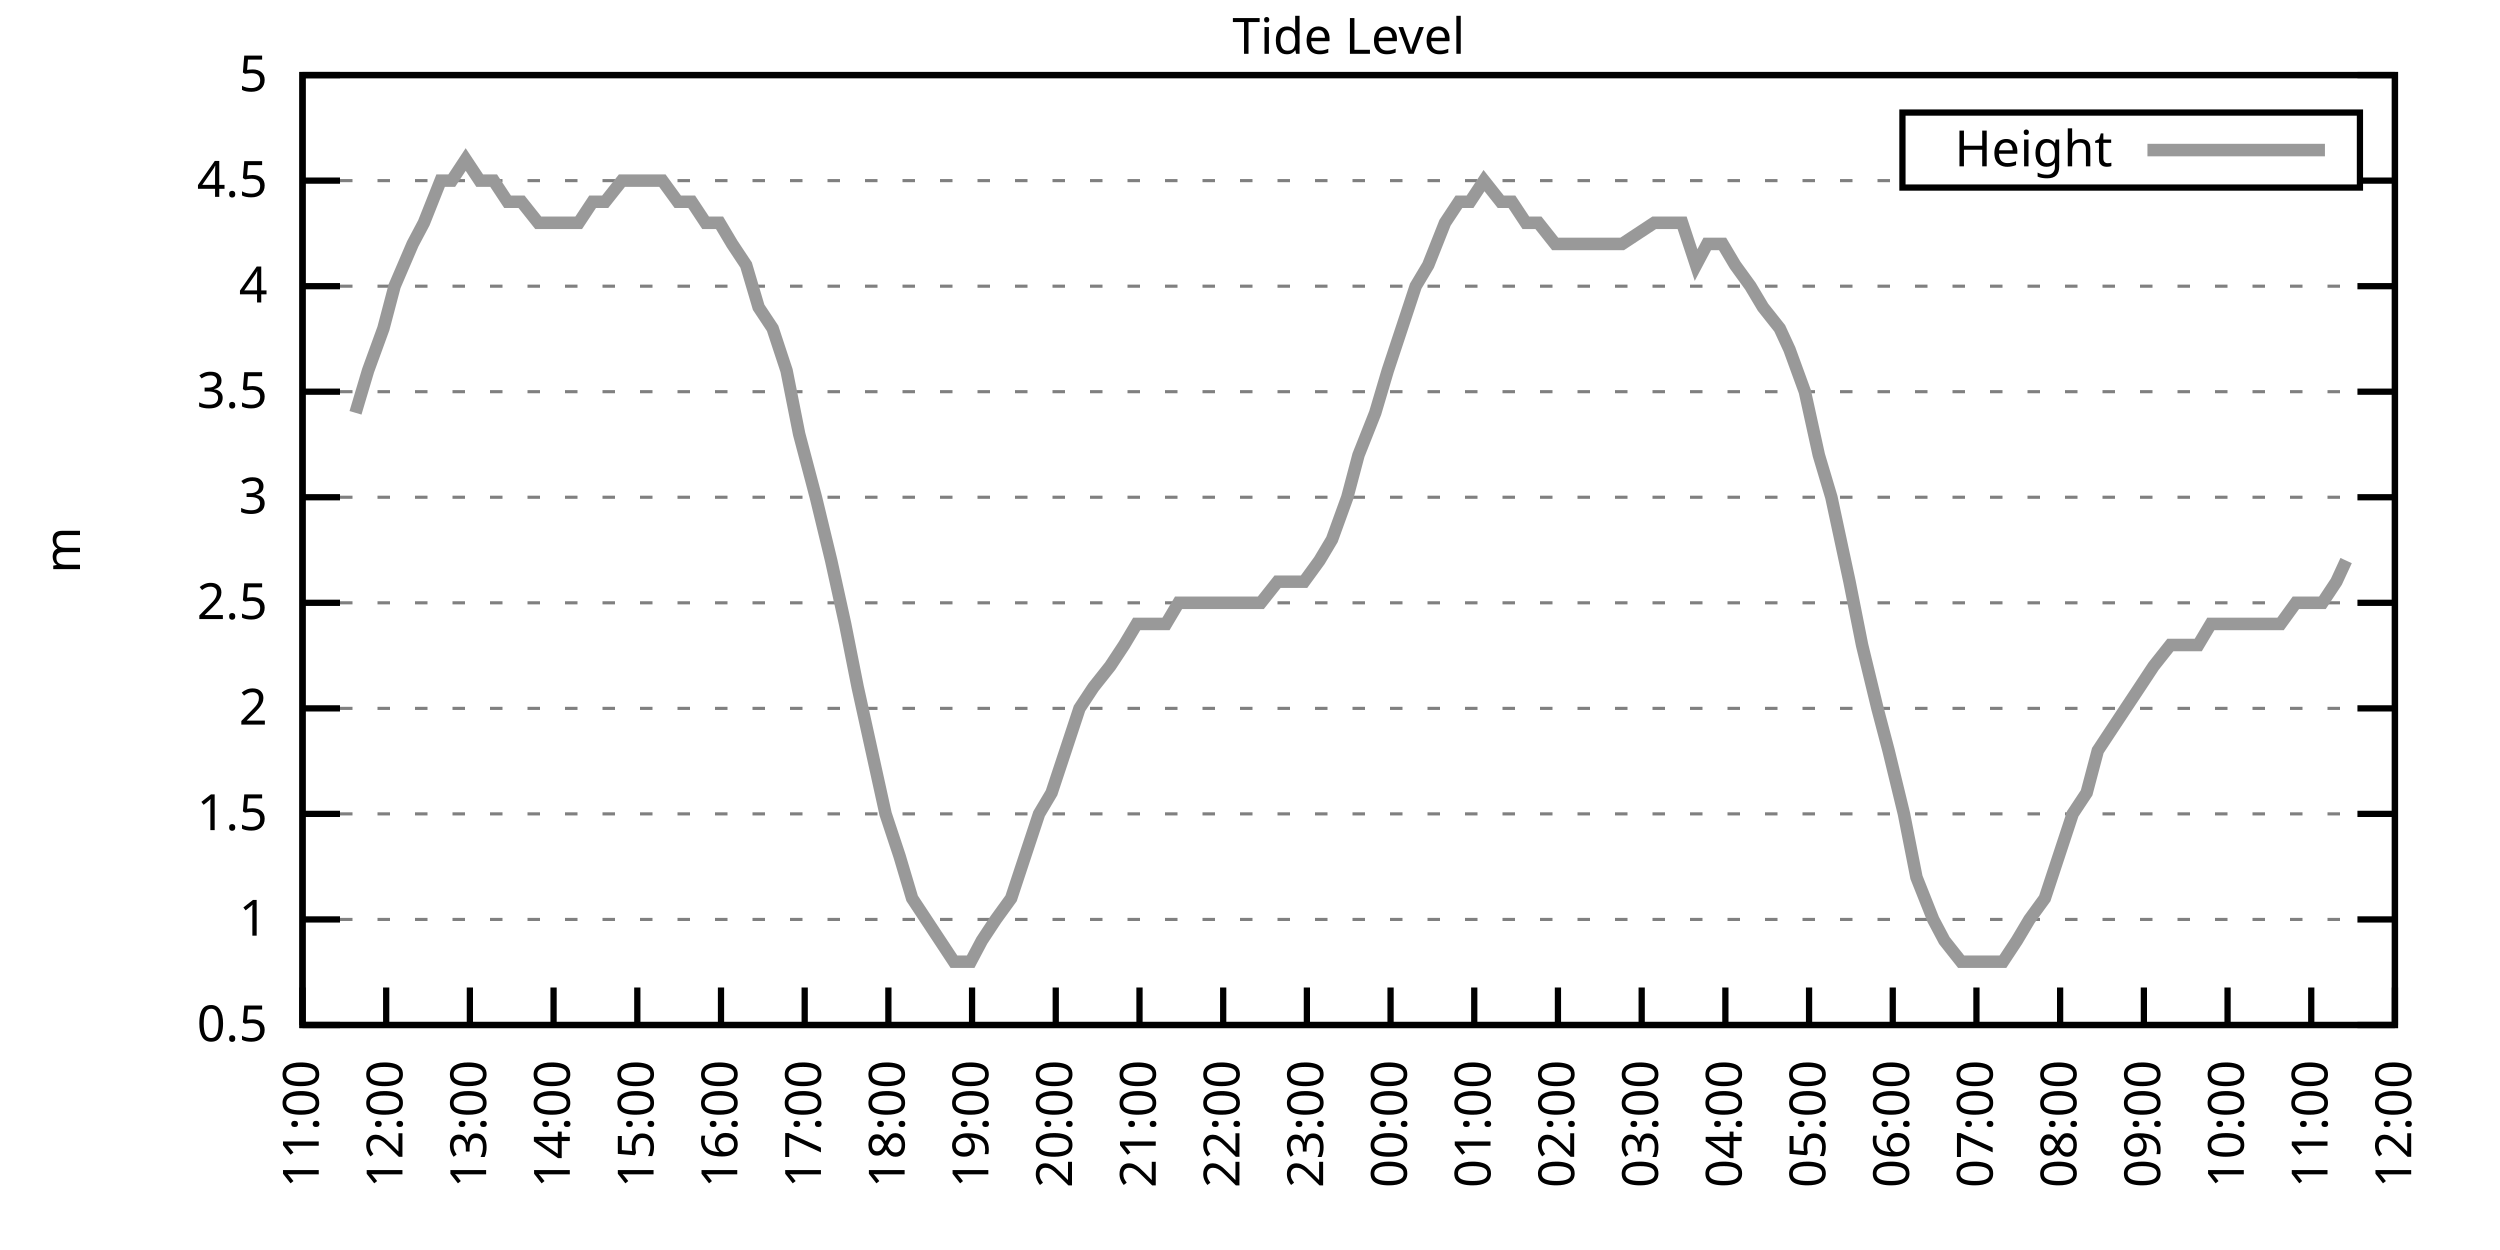
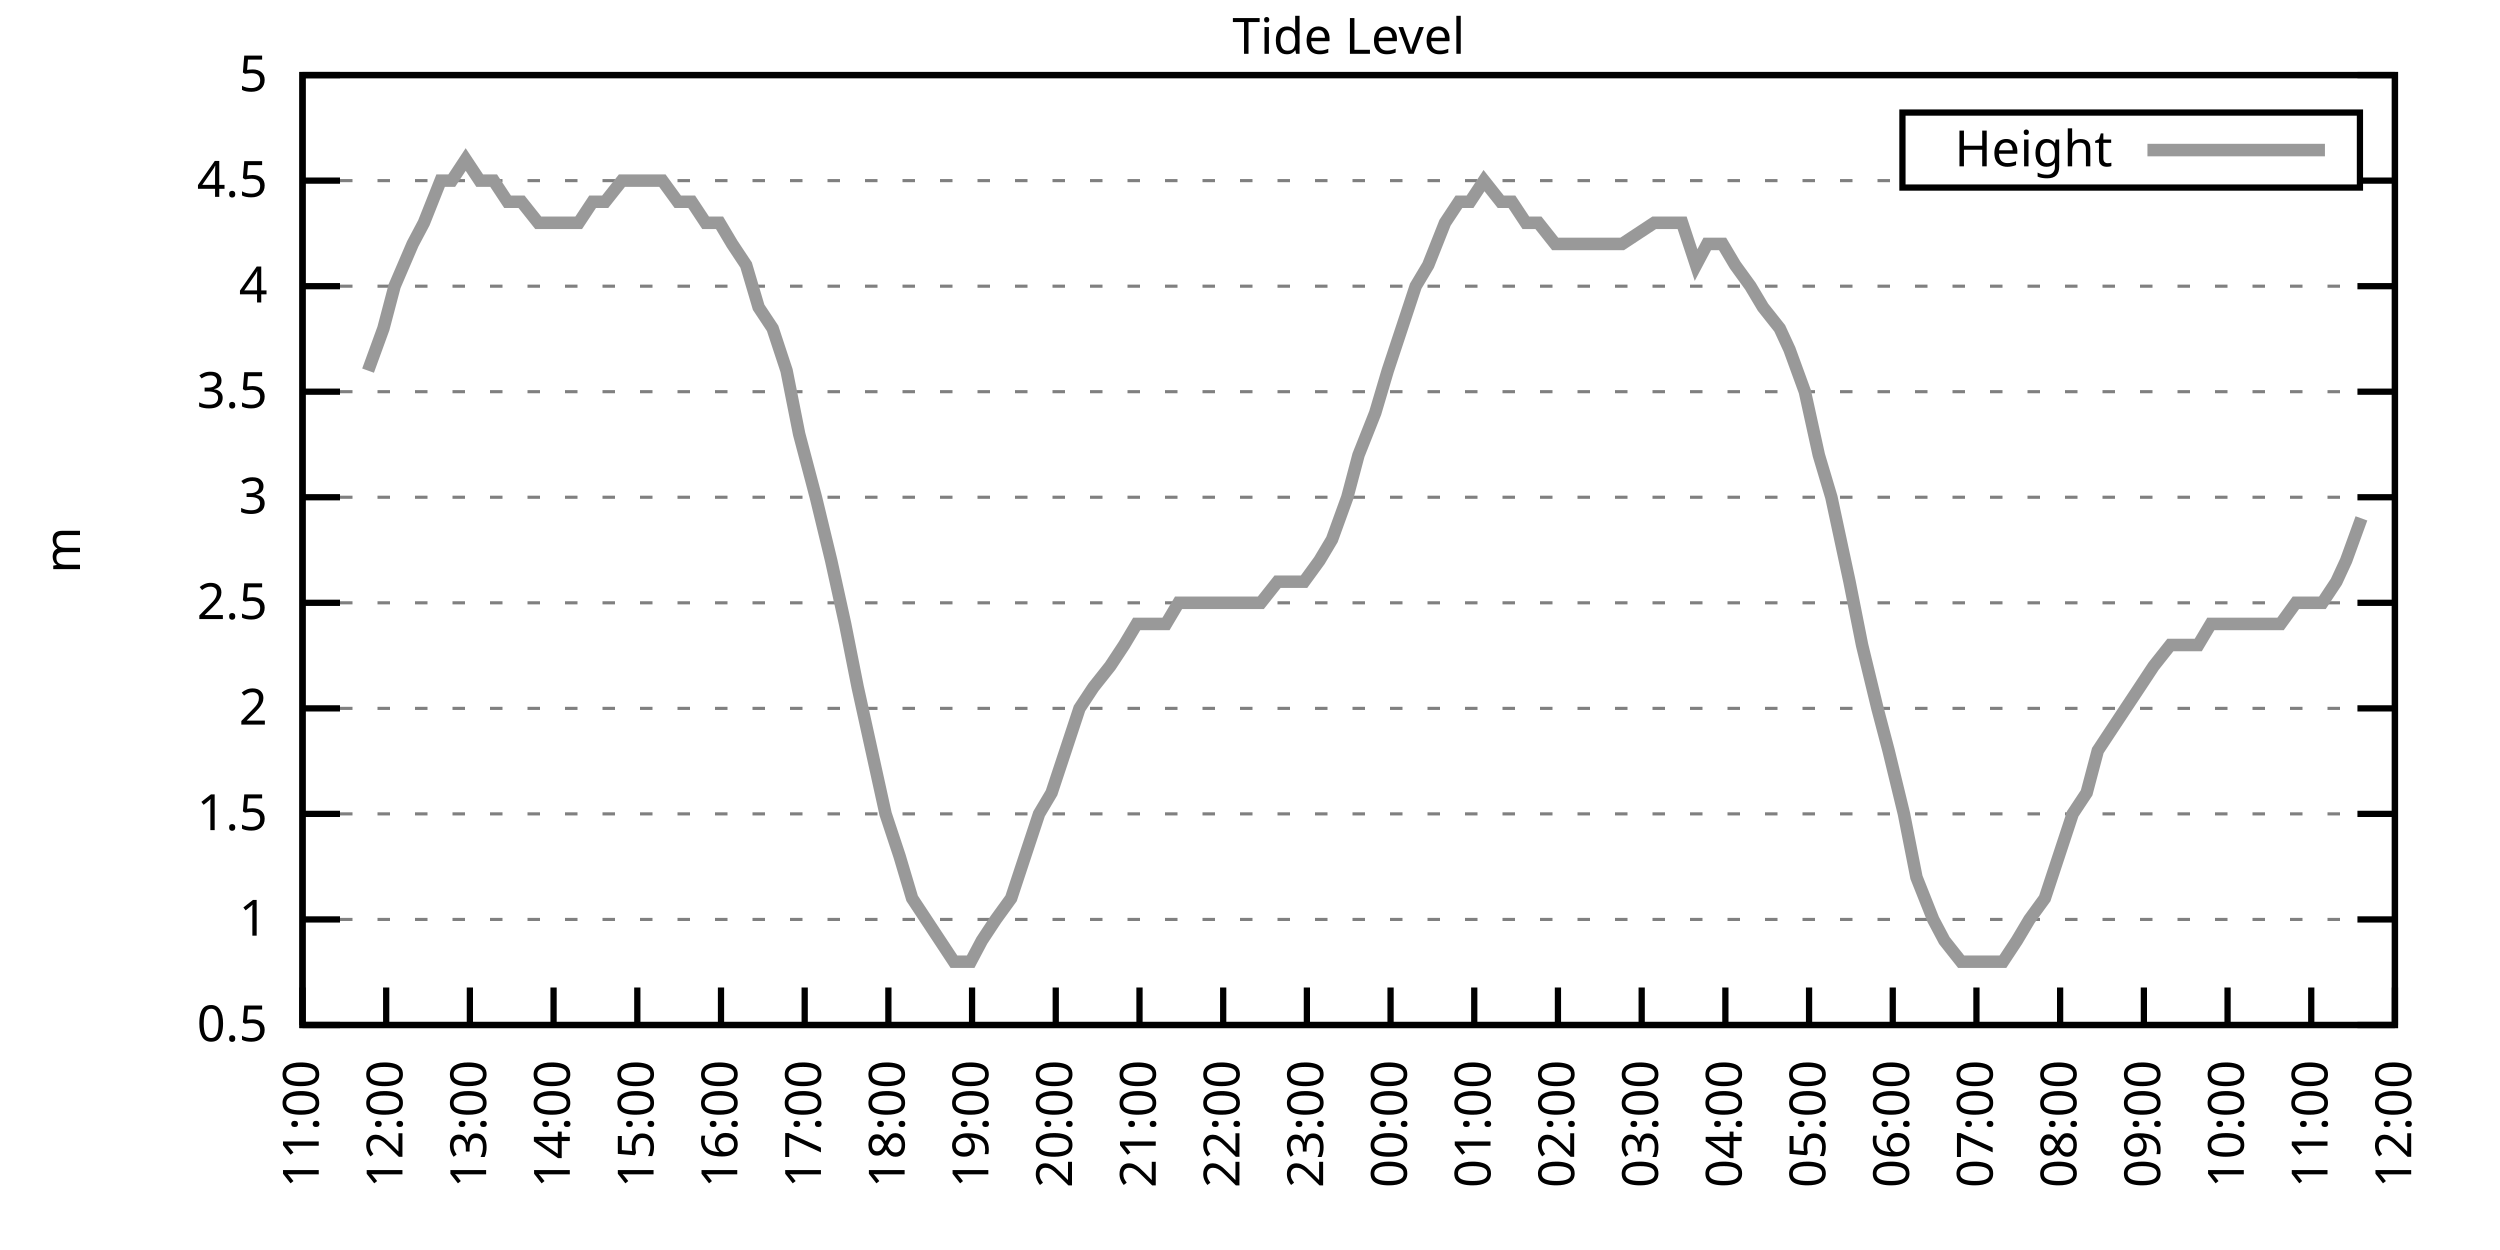
<svg xmlns="http://www.w3.org/2000/svg" xmlns:xlink="http://www.w3.org/1999/xlink" width="400" height="200" viewBox="0 0 400 200">
  <g id="gnuplot_canvas">
    <rect x="0" y="0" width="400" height="200" fill="none" />
    <defs>
      <circle id="gpDot" r="0.5" stroke-width="0.5" stroke="currentColor" />
      <path id="gpPt0" stroke-width="0.333" stroke="currentColor" d="M-1,0 h2 M0,-1 v2" />
      <path id="gpPt1" stroke-width="0.333" stroke="currentColor" d="M-1,-1 L1,1 M1,-1 L-1,1" />
      <path id="gpPt2" stroke-width="0.333" stroke="currentColor" d="M-1,0 L1,0 M0,-1 L0,1 M-1,-1 L1,1 M-1,1 L1,-1" />
      <rect id="gpPt3" stroke-width="0.333" stroke="currentColor" x="-1" y="-1" width="2" height="2" />
      <rect id="gpPt4" stroke-width="0.333" stroke="currentColor" fill="currentColor" x="-1" y="-1" width="2" height="2" />
      <circle id="gpPt5" stroke-width="0.333" stroke="currentColor" cx="0" cy="0" r="1" />
      <use xlink:href="#gpPt5" id="gpPt6" fill="currentColor" stroke="none" />
      <path id="gpPt7" stroke-width="0.333" stroke="currentColor" d="M0,-1.33 L-1.33,0.67 L1.33,0.67 z" />
      <use xlink:href="#gpPt7" id="gpPt8" fill="currentColor" stroke="none" />
      <use xlink:href="#gpPt7" id="gpPt9" stroke="currentColor" transform="rotate(180)" />
      <use xlink:href="#gpPt9" id="gpPt10" fill="currentColor" stroke="none" />
      <use xlink:href="#gpPt3" id="gpPt11" stroke="currentColor" transform="rotate(45)" />
      <use xlink:href="#gpPt11" id="gpPt12" fill="currentColor" stroke="none" />
      <path id="gpPt13" stroke-width="0.333" stroke="currentColor" d="M0,1.330 L1.265,0.411 L0.782,-1.067 L-0.782,-1.076 L-1.265,0.411 z" />
      <use xlink:href="#gpPt13" id="gpPt14" fill="currentColor" stroke="none" />
      <filter id="textbox" filterUnits="objectBoundingBox" x="0" y="0" height="1" width="1">
        <feFlood flood-color="white" flood-opacity="1" result="bgnd" />
        <feComposite in="SourceGraphic" in2="bgnd" operator="atop" />
      </filter>
      <filter id="greybox" filterUnits="objectBoundingBox" x="0" y="0" height="1" width="1">
        <feFlood flood-color="lightgrey" flood-opacity="1" result="grey" />
        <feComposite in="SourceGraphic" in2="grey" operator="atop" />
      </filter>
    </defs>
    <g fill="none" color="white" stroke="currentColor" stroke-width="1.00" stroke-linecap="butt" stroke-linejoin="miter">
</g>
    <g fill="none" color="black" stroke="currentColor" stroke-width="1.00" stroke-linecap="butt" stroke-linejoin="miter">
      <g stroke="none" shape-rendering="crispEdges">
        <polygon fill="rgb(255, 255, 255)" points="48.40,164.00 383.18,164.00 383.18,12.02 48.40,12.02 " />
      </g>
    </g>
    <g fill="none" color="black" stroke="currentColor" stroke-width="1.00" stroke-linecap="butt" stroke-linejoin="miter">
</g>
    <g fill="none" color="black" stroke="black" stroke-width="0.50" stroke-linecap="butt" stroke-linejoin="miter">
</g>
    <g fill="none" color="gray" stroke="currentColor" stroke-width="0.50" stroke-linecap="butt" stroke-linejoin="miter">
      <path stroke="gray" stroke-dasharray="2,4" class="gridline" d="M48.40,164.00 L383.19,164.00  " />
    </g>
    <g fill="none" color="gray" stroke="gray" stroke-width="1.00" stroke-linecap="butt" stroke-linejoin="miter">
</g>
    <g fill="none" color="black" stroke="currentColor" stroke-width="1.00" stroke-linecap="butt" stroke-linejoin="miter">
      <path stroke="black" d="M48.40,164.00 L54.40,164.00 M383.19,164.00 L377.19,164.00  " />
      <g transform="translate(42.80,166.60)" stroke="none" fill="black" font-family="Sans" font-size="8.00" text-anchor="end">
        <text>
          <tspan font-family="Sans"> 0.5</tspan>
        </text>
      </g>
    </g>
    <g fill="none" color="black" stroke="currentColor" stroke-width="1.00" stroke-linecap="butt" stroke-linejoin="miter">
</g>
    <g fill="none" color="black" stroke="black" stroke-width="0.50" stroke-linecap="butt" stroke-linejoin="miter">
</g>
    <g fill="none" color="gray" stroke="currentColor" stroke-width="0.50" stroke-linecap="butt" stroke-linejoin="miter">
      <path stroke="gray" stroke-dasharray="2,4" class="gridline" d="M48.40,147.11 L383.19,147.11  " />
    </g>
    <g fill="none" color="gray" stroke="gray" stroke-width="1.00" stroke-linecap="butt" stroke-linejoin="miter">
</g>
    <g fill="none" color="black" stroke="currentColor" stroke-width="1.00" stroke-linecap="butt" stroke-linejoin="miter">
      <path stroke="black" d="M48.40,147.11 L54.40,147.11 M383.19,147.11 L377.19,147.11  " />
      <g transform="translate(42.80,149.71)" stroke="none" fill="black" font-family="Sans" font-size="8.00" text-anchor="end">
        <text>
          <tspan font-family="Sans"> 1</tspan>
        </text>
      </g>
    </g>
    <g fill="none" color="black" stroke="currentColor" stroke-width="1.00" stroke-linecap="butt" stroke-linejoin="miter">
</g>
    <g fill="none" color="black" stroke="black" stroke-width="0.50" stroke-linecap="butt" stroke-linejoin="miter">
</g>
    <g fill="none" color="gray" stroke="currentColor" stroke-width="0.50" stroke-linecap="butt" stroke-linejoin="miter">
      <path stroke="gray" stroke-dasharray="2,4" class="gridline" d="M48.40,130.22 L383.19,130.22  " />
    </g>
    <g fill="none" color="gray" stroke="gray" stroke-width="1.00" stroke-linecap="butt" stroke-linejoin="miter">
</g>
    <g fill="none" color="black" stroke="currentColor" stroke-width="1.00" stroke-linecap="butt" stroke-linejoin="miter">
      <path stroke="black" d="M48.40,130.22 L54.40,130.22 M383.19,130.22 L377.19,130.22  " />
      <g transform="translate(42.80,132.82)" stroke="none" fill="black" font-family="Sans" font-size="8.00" text-anchor="end">
        <text>
          <tspan font-family="Sans"> 1.5</tspan>
        </text>
      </g>
    </g>
    <g fill="none" color="black" stroke="currentColor" stroke-width="1.00" stroke-linecap="butt" stroke-linejoin="miter">
</g>
    <g fill="none" color="black" stroke="black" stroke-width="0.50" stroke-linecap="butt" stroke-linejoin="miter">
</g>
    <g fill="none" color="gray" stroke="currentColor" stroke-width="0.50" stroke-linecap="butt" stroke-linejoin="miter">
      <path stroke="gray" stroke-dasharray="2,4" class="gridline" d="M48.40,113.34 L383.19,113.34  " />
    </g>
    <g fill="none" color="gray" stroke="gray" stroke-width="1.00" stroke-linecap="butt" stroke-linejoin="miter">
</g>
    <g fill="none" color="black" stroke="currentColor" stroke-width="1.00" stroke-linecap="butt" stroke-linejoin="miter">
      <path stroke="black" d="M48.40,113.34 L54.40,113.34 M383.19,113.34 L377.19,113.34  " />
      <g transform="translate(42.80,115.94)" stroke="none" fill="black" font-family="Sans" font-size="8.00" text-anchor="end">
        <text>
          <tspan font-family="Sans"> 2</tspan>
        </text>
      </g>
    </g>
    <g fill="none" color="black" stroke="currentColor" stroke-width="1.00" stroke-linecap="butt" stroke-linejoin="miter">
</g>
    <g fill="none" color="black" stroke="black" stroke-width="0.50" stroke-linecap="butt" stroke-linejoin="miter">
</g>
    <g fill="none" color="gray" stroke="currentColor" stroke-width="0.50" stroke-linecap="butt" stroke-linejoin="miter">
      <path stroke="gray" stroke-dasharray="2,4" class="gridline" d="M48.40,96.45 L383.19,96.45  " />
    </g>
    <g fill="none" color="gray" stroke="gray" stroke-width="1.00" stroke-linecap="butt" stroke-linejoin="miter">
</g>
    <g fill="none" color="black" stroke="currentColor" stroke-width="1.00" stroke-linecap="butt" stroke-linejoin="miter">
      <path stroke="black" d="M48.40,96.45 L54.40,96.45 M383.19,96.45 L377.19,96.45  " />
      <g transform="translate(42.80,99.05)" stroke="none" fill="black" font-family="Sans" font-size="8.00" text-anchor="end">
        <text>
          <tspan font-family="Sans"> 2.5</tspan>
        </text>
      </g>
    </g>
    <g fill="none" color="black" stroke="currentColor" stroke-width="1.00" stroke-linecap="butt" stroke-linejoin="miter">
</g>
    <g fill="none" color="black" stroke="black" stroke-width="0.50" stroke-linecap="butt" stroke-linejoin="miter">
</g>
    <g fill="none" color="gray" stroke="currentColor" stroke-width="0.50" stroke-linecap="butt" stroke-linejoin="miter">
      <path stroke="gray" stroke-dasharray="2,4" class="gridline" d="M48.40,79.56 L383.19,79.56  " />
    </g>
    <g fill="none" color="gray" stroke="gray" stroke-width="1.00" stroke-linecap="butt" stroke-linejoin="miter">
</g>
    <g fill="none" color="black" stroke="currentColor" stroke-width="1.00" stroke-linecap="butt" stroke-linejoin="miter">
      <path stroke="black" d="M48.40,79.56 L54.40,79.56 M383.19,79.56 L377.19,79.56  " />
      <g transform="translate(42.80,82.16)" stroke="none" fill="black" font-family="Sans" font-size="8.00" text-anchor="end">
        <text>
          <tspan font-family="Sans"> 3</tspan>
        </text>
      </g>
    </g>
    <g fill="none" color="black" stroke="currentColor" stroke-width="1.00" stroke-linecap="butt" stroke-linejoin="miter">
</g>
    <g fill="none" color="black" stroke="black" stroke-width="0.50" stroke-linecap="butt" stroke-linejoin="miter">
</g>
    <g fill="none" color="gray" stroke="currentColor" stroke-width="0.50" stroke-linecap="butt" stroke-linejoin="miter">
      <path stroke="gray" stroke-dasharray="2,4" class="gridline" d="M48.40,62.67 L383.19,62.67  " />
    </g>
    <g fill="none" color="gray" stroke="gray" stroke-width="1.00" stroke-linecap="butt" stroke-linejoin="miter">
</g>
    <g fill="none" color="black" stroke="currentColor" stroke-width="1.00" stroke-linecap="butt" stroke-linejoin="miter">
      <path stroke="black" d="M48.40,62.67 L54.40,62.67 M383.19,62.67 L377.19,62.67  " />
      <g transform="translate(42.80,65.27)" stroke="none" fill="black" font-family="Sans" font-size="8.00" text-anchor="end">
        <text>
          <tspan font-family="Sans"> 3.5</tspan>
        </text>
      </g>
    </g>
    <g fill="none" color="black" stroke="currentColor" stroke-width="1.00" stroke-linecap="butt" stroke-linejoin="miter">
</g>
    <g fill="none" color="black" stroke="black" stroke-width="0.50" stroke-linecap="butt" stroke-linejoin="miter">
</g>
    <g fill="none" color="gray" stroke="currentColor" stroke-width="0.50" stroke-linecap="butt" stroke-linejoin="miter">
      <path stroke="gray" stroke-dasharray="2,4" class="gridline" d="M48.40,45.79 L383.19,45.79  " />
    </g>
    <g fill="none" color="gray" stroke="gray" stroke-width="1.00" stroke-linecap="butt" stroke-linejoin="miter">
</g>
    <g fill="none" color="black" stroke="currentColor" stroke-width="1.00" stroke-linecap="butt" stroke-linejoin="miter">
      <path stroke="black" d="M48.40,45.79 L54.40,45.79 M383.19,45.79 L377.19,45.79  " />
      <g transform="translate(42.80,48.39)" stroke="none" fill="black" font-family="Sans" font-size="8.00" text-anchor="end">
        <text>
          <tspan font-family="Sans"> 4</tspan>
        </text>
      </g>
    </g>
    <g fill="none" color="black" stroke="currentColor" stroke-width="1.00" stroke-linecap="butt" stroke-linejoin="miter">
</g>
    <g fill="none" color="black" stroke="black" stroke-width="0.50" stroke-linecap="butt" stroke-linejoin="miter">
</g>
    <g fill="none" color="gray" stroke="currentColor" stroke-width="0.50" stroke-linecap="butt" stroke-linejoin="miter">
      <path stroke="gray" stroke-dasharray="2,4" class="gridline" d="M48.40,28.90 L304.39,28.90 M377.59,28.90 L383.19,28.90  " />
    </g>
    <g fill="none" color="gray" stroke="gray" stroke-width="1.00" stroke-linecap="butt" stroke-linejoin="miter">
</g>
    <g fill="none" color="black" stroke="currentColor" stroke-width="1.00" stroke-linecap="butt" stroke-linejoin="miter">
      <path stroke="black" d="M48.40,28.90 L54.40,28.90 M383.19,28.90 L377.19,28.90  " />
      <g transform="translate(42.80,31.50)" stroke="none" fill="black" font-family="Sans" font-size="8.00" text-anchor="end">
        <text>
          <tspan font-family="Sans"> 4.5</tspan>
        </text>
      </g>
    </g>
    <g fill="none" color="black" stroke="currentColor" stroke-width="1.00" stroke-linecap="butt" stroke-linejoin="miter">
</g>
    <g fill="none" color="black" stroke="black" stroke-width="0.50" stroke-linecap="butt" stroke-linejoin="miter">
</g>
    <g fill="none" color="gray" stroke="currentColor" stroke-width="0.50" stroke-linecap="butt" stroke-linejoin="miter">
      <path stroke="gray" stroke-dasharray="2,4" class="gridline" d="M48.40,12.01 L383.19,12.01  " />
    </g>
    <g fill="none" color="gray" stroke="gray" stroke-width="1.00" stroke-linecap="butt" stroke-linejoin="miter">
</g>
    <g fill="none" color="black" stroke="currentColor" stroke-width="1.00" stroke-linecap="butt" stroke-linejoin="miter">
      <path stroke="black" d="M48.40,12.01 L54.40,12.01 M383.19,12.01 L377.19,12.01  " />
      <g transform="translate(42.80,14.61)" stroke="none" fill="black" font-family="Sans" font-size="8.00" text-anchor="end">
        <text>
          <tspan font-family="Sans"> 5</tspan>
        </text>
      </g>
    </g>
    <g fill="none" color="black" stroke="currentColor" stroke-width="1.00" stroke-linecap="butt" stroke-linejoin="miter">
      <path stroke="black" d="M48.40,164.00 L48.40,158.00  " />
      <g transform="translate(51.00,169.60) rotate(270.00)" stroke="none" fill="black" font-family="Sans" font-size="8.00" text-anchor="end">
        <text>
          <tspan font-family="Sans">11:00</tspan>
        </text>
      </g>
    </g>
    <g fill="none" color="black" stroke="currentColor" stroke-width="1.00" stroke-linecap="butt" stroke-linejoin="miter">
      <path stroke="black" d="M61.79,164.00 L61.79,158.00  " />
      <g transform="translate(64.39,169.60) rotate(270.00)" stroke="none" fill="black" font-family="Sans" font-size="8.00" text-anchor="end">
        <text>
          <tspan font-family="Sans">12:00</tspan>
        </text>
      </g>
    </g>
    <g fill="none" color="black" stroke="currentColor" stroke-width="1.00" stroke-linecap="butt" stroke-linejoin="miter">
      <path stroke="black" d="M75.18,164.00 L75.18,158.00  " />
      <g transform="translate(77.78,169.60) rotate(270.00)" stroke="none" fill="black" font-family="Sans" font-size="8.00" text-anchor="end">
        <text>
          <tspan font-family="Sans">13:00</tspan>
        </text>
      </g>
    </g>
    <g fill="none" color="black" stroke="currentColor" stroke-width="1.00" stroke-linecap="butt" stroke-linejoin="miter">
      <path stroke="black" d="M88.57,164.00 L88.57,158.00  " />
      <g transform="translate(91.17,169.60) rotate(270.00)" stroke="none" fill="black" font-family="Sans" font-size="8.00" text-anchor="end">
        <text>
          <tspan font-family="Sans">14:00</tspan>
        </text>
      </g>
    </g>
    <g fill="none" color="black" stroke="currentColor" stroke-width="1.00" stroke-linecap="butt" stroke-linejoin="miter">
      <path stroke="black" d="M101.97,164.00 L101.97,158.00  " />
      <g transform="translate(104.57,169.60) rotate(270.00)" stroke="none" fill="black" font-family="Sans" font-size="8.00" text-anchor="end">
        <text>
          <tspan font-family="Sans">15:00</tspan>
        </text>
      </g>
    </g>
    <g fill="none" color="black" stroke="currentColor" stroke-width="1.00" stroke-linecap="butt" stroke-linejoin="miter">
      <path stroke="black" d="M115.36,164.00 L115.36,158.00  " />
      <g transform="translate(117.96,169.60) rotate(270.00)" stroke="none" fill="black" font-family="Sans" font-size="8.00" text-anchor="end">
        <text>
          <tspan font-family="Sans">16:00</tspan>
        </text>
      </g>
    </g>
    <g fill="none" color="black" stroke="currentColor" stroke-width="1.00" stroke-linecap="butt" stroke-linejoin="miter">
      <path stroke="black" d="M128.75,164.00 L128.75,158.00  " />
      <g transform="translate(131.35,169.60) rotate(270.00)" stroke="none" fill="black" font-family="Sans" font-size="8.00" text-anchor="end">
        <text>
          <tspan font-family="Sans">17:00</tspan>
        </text>
      </g>
    </g>
    <g fill="none" color="black" stroke="currentColor" stroke-width="1.00" stroke-linecap="butt" stroke-linejoin="miter">
      <path stroke="black" d="M142.14,164.00 L142.14,158.00  " />
      <g transform="translate(144.74,169.60) rotate(270.00)" stroke="none" fill="black" font-family="Sans" font-size="8.00" text-anchor="end">
        <text>
          <tspan font-family="Sans">18:00</tspan>
        </text>
      </g>
    </g>
    <g fill="none" color="black" stroke="currentColor" stroke-width="1.00" stroke-linecap="butt" stroke-linejoin="miter">
      <path stroke="black" d="M155.53,164.00 L155.53,158.00  " />
      <g transform="translate(158.13,169.60) rotate(270.00)" stroke="none" fill="black" font-family="Sans" font-size="8.00" text-anchor="end">
        <text>
          <tspan font-family="Sans">19:00</tspan>
        </text>
      </g>
    </g>
    <g fill="none" color="black" stroke="currentColor" stroke-width="1.00" stroke-linecap="butt" stroke-linejoin="miter">
      <path stroke="black" d="M168.92,164.00 L168.92,158.00  " />
      <g transform="translate(171.52,169.60) rotate(270.00)" stroke="none" fill="black" font-family="Sans" font-size="8.00" text-anchor="end">
        <text>
          <tspan font-family="Sans">20:00</tspan>
        </text>
      </g>
    </g>
    <g fill="none" color="black" stroke="currentColor" stroke-width="1.00" stroke-linecap="butt" stroke-linejoin="miter">
      <path stroke="black" d="M182.32,164.00 L182.32,158.00  " />
      <g transform="translate(184.92,169.60) rotate(270.00)" stroke="none" fill="black" font-family="Sans" font-size="8.00" text-anchor="end">
        <text>
          <tspan font-family="Sans">21:00</tspan>
        </text>
      </g>
    </g>
    <g fill="none" color="black" stroke="currentColor" stroke-width="1.00" stroke-linecap="butt" stroke-linejoin="miter">
      <path stroke="black" d="M195.71,164.00 L195.71,158.00  " />
      <g transform="translate(198.31,169.60) rotate(270.00)" stroke="none" fill="black" font-family="Sans" font-size="8.00" text-anchor="end">
        <text>
          <tspan font-family="Sans">22:00</tspan>
        </text>
      </g>
    </g>
    <g fill="none" color="black" stroke="currentColor" stroke-width="1.00" stroke-linecap="butt" stroke-linejoin="miter">
      <path stroke="black" d="M209.10,164.00 L209.10,158.00  " />
      <g transform="translate(211.70,169.60) rotate(270.00)" stroke="none" fill="black" font-family="Sans" font-size="8.00" text-anchor="end">
        <text>
          <tspan font-family="Sans">23:00</tspan>
        </text>
      </g>
    </g>
    <g fill="none" color="black" stroke="currentColor" stroke-width="1.00" stroke-linecap="butt" stroke-linejoin="miter">
      <path stroke="black" d="M222.49,164.00 L222.49,158.00  " />
      <g transform="translate(225.09,169.60) rotate(270.00)" stroke="none" fill="black" font-family="Sans" font-size="8.00" text-anchor="end">
        <text>
          <tspan font-family="Sans">00:00</tspan>
        </text>
      </g>
    </g>
    <g fill="none" color="black" stroke="currentColor" stroke-width="1.00" stroke-linecap="butt" stroke-linejoin="miter">
      <path stroke="black" d="M235.88,164.00 L235.88,158.00  " />
      <g transform="translate(238.48,169.60) rotate(270.00)" stroke="none" fill="black" font-family="Sans" font-size="8.00" text-anchor="end">
        <text>
          <tspan font-family="Sans">01:00</tspan>
        </text>
      </g>
    </g>
    <g fill="none" color="black" stroke="currentColor" stroke-width="1.00" stroke-linecap="butt" stroke-linejoin="miter">
      <path stroke="black" d="M249.27,164.00 L249.27,158.00  " />
      <g transform="translate(251.87,169.60) rotate(270.00)" stroke="none" fill="black" font-family="Sans" font-size="8.00" text-anchor="end">
        <text>
          <tspan font-family="Sans">02:00</tspan>
        </text>
      </g>
    </g>
    <g fill="none" color="black" stroke="currentColor" stroke-width="1.00" stroke-linecap="butt" stroke-linejoin="miter">
      <path stroke="black" d="M262.67,164.00 L262.67,158.00  " />
      <g transform="translate(265.27,169.60) rotate(270.00)" stroke="none" fill="black" font-family="Sans" font-size="8.00" text-anchor="end">
        <text>
          <tspan font-family="Sans">03:00</tspan>
        </text>
      </g>
    </g>
    <g fill="none" color="black" stroke="currentColor" stroke-width="1.00" stroke-linecap="butt" stroke-linejoin="miter">
      <path stroke="black" d="M276.06,164.00 L276.06,158.00  " />
      <g transform="translate(278.66,169.60) rotate(270.00)" stroke="none" fill="black" font-family="Sans" font-size="8.00" text-anchor="end">
        <text>
          <tspan font-family="Sans">04:00</tspan>
        </text>
      </g>
    </g>
    <g fill="none" color="black" stroke="currentColor" stroke-width="1.00" stroke-linecap="butt" stroke-linejoin="miter">
      <path stroke="black" d="M289.45,164.00 L289.45,158.00  " />
      <g transform="translate(292.05,169.60) rotate(270.00)" stroke="none" fill="black" font-family="Sans" font-size="8.00" text-anchor="end">
        <text>
          <tspan font-family="Sans">05:00</tspan>
        </text>
      </g>
    </g>
    <g fill="none" color="black" stroke="currentColor" stroke-width="1.00" stroke-linecap="butt" stroke-linejoin="miter">
      <path stroke="black" d="M302.84,164.00 L302.84,158.00  " />
      <g transform="translate(305.44,169.60) rotate(270.00)" stroke="none" fill="black" font-family="Sans" font-size="8.00" text-anchor="end">
        <text>
          <tspan font-family="Sans">06:00</tspan>
        </text>
      </g>
    </g>
    <g fill="none" color="black" stroke="currentColor" stroke-width="1.00" stroke-linecap="butt" stroke-linejoin="miter">
      <path stroke="black" d="M316.23,164.00 L316.23,158.00  " />
      <g transform="translate(318.83,169.60) rotate(270.00)" stroke="none" fill="black" font-family="Sans" font-size="8.00" text-anchor="end">
        <text>
          <tspan font-family="Sans">07:00</tspan>
        </text>
      </g>
    </g>
    <g fill="none" color="black" stroke="currentColor" stroke-width="1.00" stroke-linecap="butt" stroke-linejoin="miter">
      <path stroke="black" d="M329.62,164.00 L329.62,158.00  " />
      <g transform="translate(332.22,169.60) rotate(270.00)" stroke="none" fill="black" font-family="Sans" font-size="8.00" text-anchor="end">
        <text>
          <tspan font-family="Sans">08:00</tspan>
        </text>
      </g>
    </g>
    <g fill="none" color="black" stroke="currentColor" stroke-width="1.00" stroke-linecap="butt" stroke-linejoin="miter">
      <path stroke="black" d="M343.02,164.00 L343.02,158.00  " />
      <g transform="translate(345.62,169.60) rotate(270.00)" stroke="none" fill="black" font-family="Sans" font-size="8.00" text-anchor="end">
        <text>
          <tspan font-family="Sans">09:00</tspan>
        </text>
      </g>
    </g>
    <g fill="none" color="black" stroke="currentColor" stroke-width="1.00" stroke-linecap="butt" stroke-linejoin="miter">
      <path stroke="black" d="M356.41,164.00 L356.41,158.00  " />
      <g transform="translate(359.01,169.60) rotate(270.00)" stroke="none" fill="black" font-family="Sans" font-size="8.00" text-anchor="end">
        <text>
          <tspan font-family="Sans">10:00</tspan>
        </text>
      </g>
    </g>
    <g fill="none" color="black" stroke="currentColor" stroke-width="1.00" stroke-linecap="butt" stroke-linejoin="miter">
      <path stroke="black" d="M369.80,164.00 L369.80,158.00  " />
      <g transform="translate(372.40,169.60) rotate(270.00)" stroke="none" fill="black" font-family="Sans" font-size="8.00" text-anchor="end">
        <text>
          <tspan font-family="Sans">11:00</tspan>
        </text>
      </g>
    </g>
    <g fill="none" color="black" stroke="currentColor" stroke-width="1.00" stroke-linecap="butt" stroke-linejoin="miter">
      <path stroke="black" d="M383.19,164.00 L383.19,158.00  " />
      <g transform="translate(385.79,169.60) rotate(270.00)" stroke="none" fill="black" font-family="Sans" font-size="8.00" text-anchor="end">
        <text>
          <tspan font-family="Sans">12:00</tspan>
        </text>
      </g>
    </g>
    <g fill="none" color="black" stroke="currentColor" stroke-width="1.00" stroke-linecap="butt" stroke-linejoin="miter">
</g>
    <g fill="none" color="black" stroke="currentColor" stroke-width="1.00" stroke-linecap="butt" stroke-linejoin="miter">
      <path stroke="black" d="M48.40,12.01 L48.40,164.00 L383.19,164.00 L383.19,12.01 L48.40,12.01 Z  " />
    </g>
    <g fill="none" color="black" stroke="currentColor" stroke-width="1.00" stroke-linecap="butt" stroke-linejoin="miter">
</g>
    <g fill="none" color="black" stroke="currentColor" stroke-width="1.00" stroke-linecap="butt" stroke-linejoin="miter">
      <path stroke="black" d="M304.39,30.01 L304.39,18.01 L377.59,18.01 L377.59,30.01 L304.39,30.01 Z  " />
    </g>
    <g id="Tide_level_plot_1">
      <g fill="none" color="white" stroke="black" stroke-width="2.00" stroke-linecap="butt" stroke-linejoin="miter">
</g>
      <g fill="none" color="black" stroke="currentColor" stroke-width="2.00" stroke-linecap="butt" stroke-linejoin="miter">
        <g transform="translate(337.99,26.61)" stroke="none" fill="black" font-family="Sans" font-size="8.00" text-anchor="end">
          <text>
            <tspan font-family="Sans">Height</tspan>
          </text>
        </g>
      </g>
      <g fill="none" color="black" stroke="currentColor" stroke-width="2.00" stroke-linecap="butt" stroke-linejoin="miter">
-         <path stroke="rgb(153, 153, 153)" d="M343.59,24.01 L371.99,24.01 M56.88,66.05 L58.89,59.30 L61.35,52.54 L63.13,45.79 L66.03,39.03 L67.82,35.65   L70.50,28.90 L72.28,28.90 L74.51,25.52 L76.75,28.90 L78.98,28.90 L81.21,32.28 L83.44,32.28 L86.12,35.65   L88.35,35.65 L90.14,35.65 L92.59,35.65 L94.82,32.28 L96.83,32.28 L99.51,28.90 L101.30,28.90 L103.98,28.90   L105.98,28.90 L108.44,32.28 L110.67,32.28 L112.90,35.65 L115.13,35.65 L117.14,39.03 L119.38,42.41 L121.38,49.16   L123.62,52.54 L125.85,59.30 L127.86,69.43 L130.54,79.56 L132.99,89.69 L135.22,99.83 L137.23,109.96 L139.46,120.09   L141.69,130.22 L143.93,136.98 L145.94,143.73 L148.17,147.11 L150.40,150.49 L152.63,153.87 L155.31,153.87 L157.10,150.49   L159.33,147.11 L161.78,143.73 L164.01,136.98 L166.25,130.22 L168.25,126.85 L170.49,120.09 L172.72,113.34 L174.95,109.96   L177.63,106.58 L179.86,103.20 L181.87,99.83 L183.88,99.83 L186.56,99.83 L188.57,96.45 L191.02,96.45 L192.81,96.45   L195.26,96.45 L197.49,96.45 L199.73,96.45 L201.73,96.45 L204.41,93.07 L206.20,93.07 L208.65,93.07 L211.11,89.69   L213.12,86.32 L215.57,79.56 L217.36,72.81 L220.04,66.05 L222.04,59.30 L224.28,52.54 L226.51,45.79 L228.52,42.41   L231.20,35.65 L233.43,32.28 L235.21,32.28 L237.44,28.90 L240.12,32.28 L241.91,32.28 L244.14,35.65 L246.15,35.65   L248.83,39.03 L250.61,39.03 L253.51,39.03 L255.30,39.03 L257.31,39.03 L259.54,39.03 L264.67,35.65 L266.46,35.65   L269.14,35.65 L271.37,42.41 L273.16,39.03 L275.61,39.03 L277.62,42.41 L280.07,45.79 L282.08,49.16 L284.76,52.54   L286.32,55.92 L288.78,62.67 L291.01,72.81 L293.02,79.56 L295.92,93.07 L297.93,103.20 L300.39,113.34 L302.17,120.09   L304.63,130.22 L306.63,140.36 L309.31,147.11 L311.10,150.49 L313.78,153.87 L315.79,153.87 L318.02,153.87 L320.47,153.87   L322.70,150.49 L324.71,147.11 L327.17,143.73 L329.40,136.98 L331.63,130.22 L333.86,126.85 L335.65,120.09 L337.88,116.71   L340.11,113.34 L342.35,109.96 L344.58,106.58 L347.26,103.20 L349.49,103.20 L351.72,103.20 L353.73,99.83 L355.74,99.83   L358.42,99.83 L360.65,99.83 L362.66,99.83 L364.89,99.83 L367.34,96.45 L369.58,96.45 L371.58,96.45 L373.82,93.07   L375.38,89.69  " />
+         <path stroke="rgb(153, 153, 153)" d="M343.59,24.01 L371.99,24.01 M58.89,59.30 L61.35,52.54 L63.13,45.79 L66.03,39.03 L67.82,35.65 L70.50,28.90   L72.28,28.90 L74.51,25.52 L76.75,28.90 L78.98,28.90 L81.21,32.28 L83.44,32.28 L86.12,35.65 L88.35,35.65   L90.14,35.65 L92.59,35.65 L94.82,32.28 L96.83,32.28 L99.51,28.90 L101.30,28.90 L103.98,28.90 L105.98,28.90   L108.44,32.28 L110.67,32.28 L112.90,35.65 L115.13,35.65 L117.14,39.03 L119.38,42.41 L121.38,49.16 L123.62,52.54   L125.85,59.30 L127.86,69.43 L130.54,79.56 L132.99,89.69 L135.22,99.83 L137.23,109.96 L139.46,120.09 L141.69,130.22   L143.93,136.98 L145.94,143.73 L148.17,147.11 L150.40,150.49 L152.63,153.87 L155.31,153.87 L157.10,150.49 L159.33,147.11   L161.78,143.73 L164.01,136.98 L166.25,130.22 L168.25,126.85 L170.49,120.09 L172.72,113.34 L174.95,109.96 L177.63,106.58   L179.86,103.20 L181.87,99.83 L183.88,99.83 L186.56,99.83 L188.57,96.45 L191.02,96.45 L192.81,96.45 L195.26,96.45   L197.49,96.45 L199.73,96.45 L201.73,96.45 L204.41,93.07 L206.20,93.07 L208.65,93.07 L211.11,89.69 L213.12,86.32   L215.57,79.56 L217.36,72.81 L220.04,66.05 L222.04,59.30 L224.28,52.54 L226.51,45.79 L228.52,42.41 L231.20,35.65   L233.43,32.28 L235.21,32.28 L237.44,28.90 L240.12,32.28 L241.91,32.28 L244.14,35.65 L246.15,35.65 L248.83,39.03   L250.61,39.03 L253.51,39.03 L255.30,39.03 L257.31,39.03 L259.54,39.03 L264.67,35.65 L266.46,35.65 L269.14,35.65   L271.37,42.41 L273.16,39.03 L275.61,39.03 L277.62,42.41 L280.07,45.79 L282.08,49.16 L284.76,52.54 L286.32,55.92   L288.78,62.67 L291.01,72.81 L293.02,79.56 L295.92,93.07 L297.93,103.20 L300.39,113.34 L302.17,120.09 L304.63,130.22   L306.63,140.36 L309.31,147.11 L311.10,150.49 L313.78,153.87 L315.79,153.87 L318.02,153.87 L320.47,153.87 L322.70,150.49   L324.71,147.11 L327.17,143.73 L329.40,136.98 L331.63,130.22 L333.86,126.85 L335.65,120.09 L337.88,116.71 L340.11,113.34   L342.35,109.96 L344.58,106.58 L347.26,103.20 L349.49,103.20 L351.72,103.20 L353.73,99.83 L355.74,99.83 L358.42,99.83   L360.65,99.83 L362.66,99.83 L364.89,99.83 L367.34,96.45 L369.58,96.45 L371.58,96.45 L373.82,93.07 L375.38,89.69   L377.83,82.94  " />
      </g>
    </g>
    <g fill="none" color="black" stroke="currentColor" stroke-width="2.00" stroke-linecap="butt" stroke-linejoin="miter">
</g>
    <g fill="none" color="black" stroke="black" stroke-width="1.00" stroke-linecap="butt" stroke-linejoin="miter">
</g>
    <g fill="none" color="black" stroke="currentColor" stroke-width="1.00" stroke-linecap="butt" stroke-linejoin="miter">
      <path stroke="black" d="M48.40,12.01 L48.40,164.00 L383.19,164.00 L383.19,12.01 L48.40,12.01 Z  " />
      <g transform="translate(12.80,88.01) rotate(270.00)" stroke="none" fill="black" font-family="Sans" font-size="8.00" text-anchor="middle">
        <text>
          <tspan font-family="Sans">m</tspan>
        </text>
      </g>
    </g>
    <g fill="none" color="black" stroke="currentColor" stroke-width="1.00" stroke-linecap="butt" stroke-linejoin="miter">
</g>
    <g fill="none" color="black" stroke="currentColor" stroke-width="1.00" stroke-linecap="butt" stroke-linejoin="miter">
      <g transform="translate(215.79,8.61)" stroke="none" fill="black" font-family="Sans" font-size="8.00" text-anchor="middle">
        <text>
          <tspan font-family="Sans">Tide Level</tspan>
        </text>
      </g>
    </g>
    <g fill="none" color="black" stroke="currentColor" stroke-width="1.00" stroke-linecap="butt" stroke-linejoin="miter">
</g>
  </g>
</svg>
